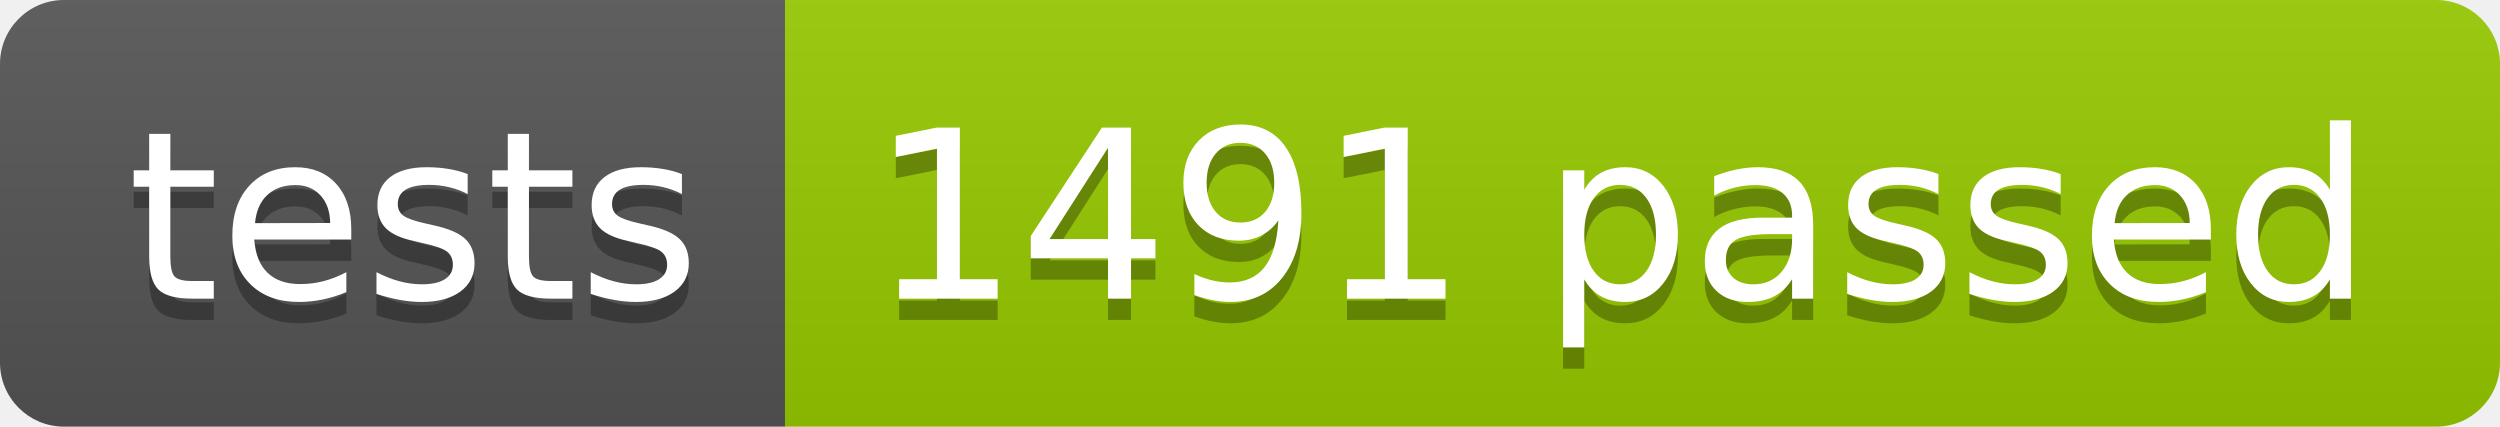
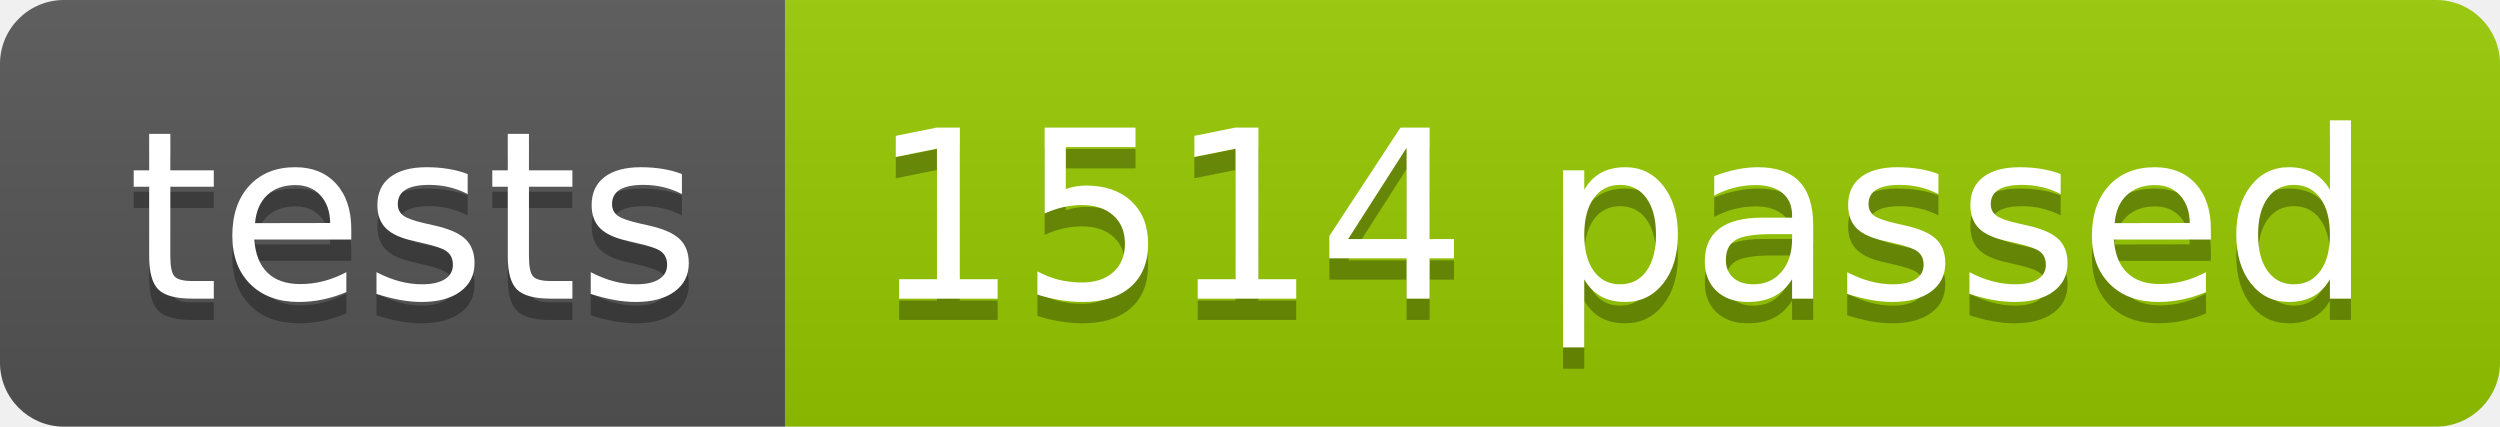
<svg xmlns="http://www.w3.org/2000/svg" width="117.2" height="20">
  <linearGradient id="smooth" x2="0" y2="100%">
    <stop offset="0" stop-color="#bbb" stop-opacity=".1" />
    <stop offset="1" stop-opacity=".1" />
  </linearGradient>
  <clipPath id="round">
    <rect width="117.2" height="20" rx="3" fill="#fff" />
  </clipPath>
  <g clip-path="url(#round)">
    <rect width="36.8" height="20" fill="#555" />
    <rect x="36.8" width="80.4" height="20" fill="#97CA00" />
    <rect width="117.2" height="20" fill="url(#smooth)" />
  </g>
  <g fill="#fff" text-anchor="middle" font-family="DejaVu Sans,Verdana,Geneva,sans-serif" font-size="110">
    <text x="194.0" y="150" fill="#010101" fill-opacity=".3" transform="scale(0.1)" textLength="268.0" lengthAdjust="spacing">tests</text>
    <text x="194.0" y="140" transform="scale(0.1)" textLength="268.0" lengthAdjust="spacing">tests</text>
-     <text x="760.0" y="150" fill="#010101" fill-opacity=".3" transform="scale(0.1)" textLength="704.0" lengthAdjust="spacing">1491 passed</text>
-     <text x="760.0" y="140" transform="scale(0.1)" textLength="704.0" lengthAdjust="spacing">1491 passed</text>
+     <text x="760.0" y="150" fill="#010101" fill-opacity=".3" transform="scale(0.1)" textLength="704.0" lengthAdjust="spacing">1514 passed</text>
+     <text x="760.0" y="140" transform="scale(0.1)" textLength="704.0" lengthAdjust="spacing">1514 passed</text>
  </g>
</svg>
